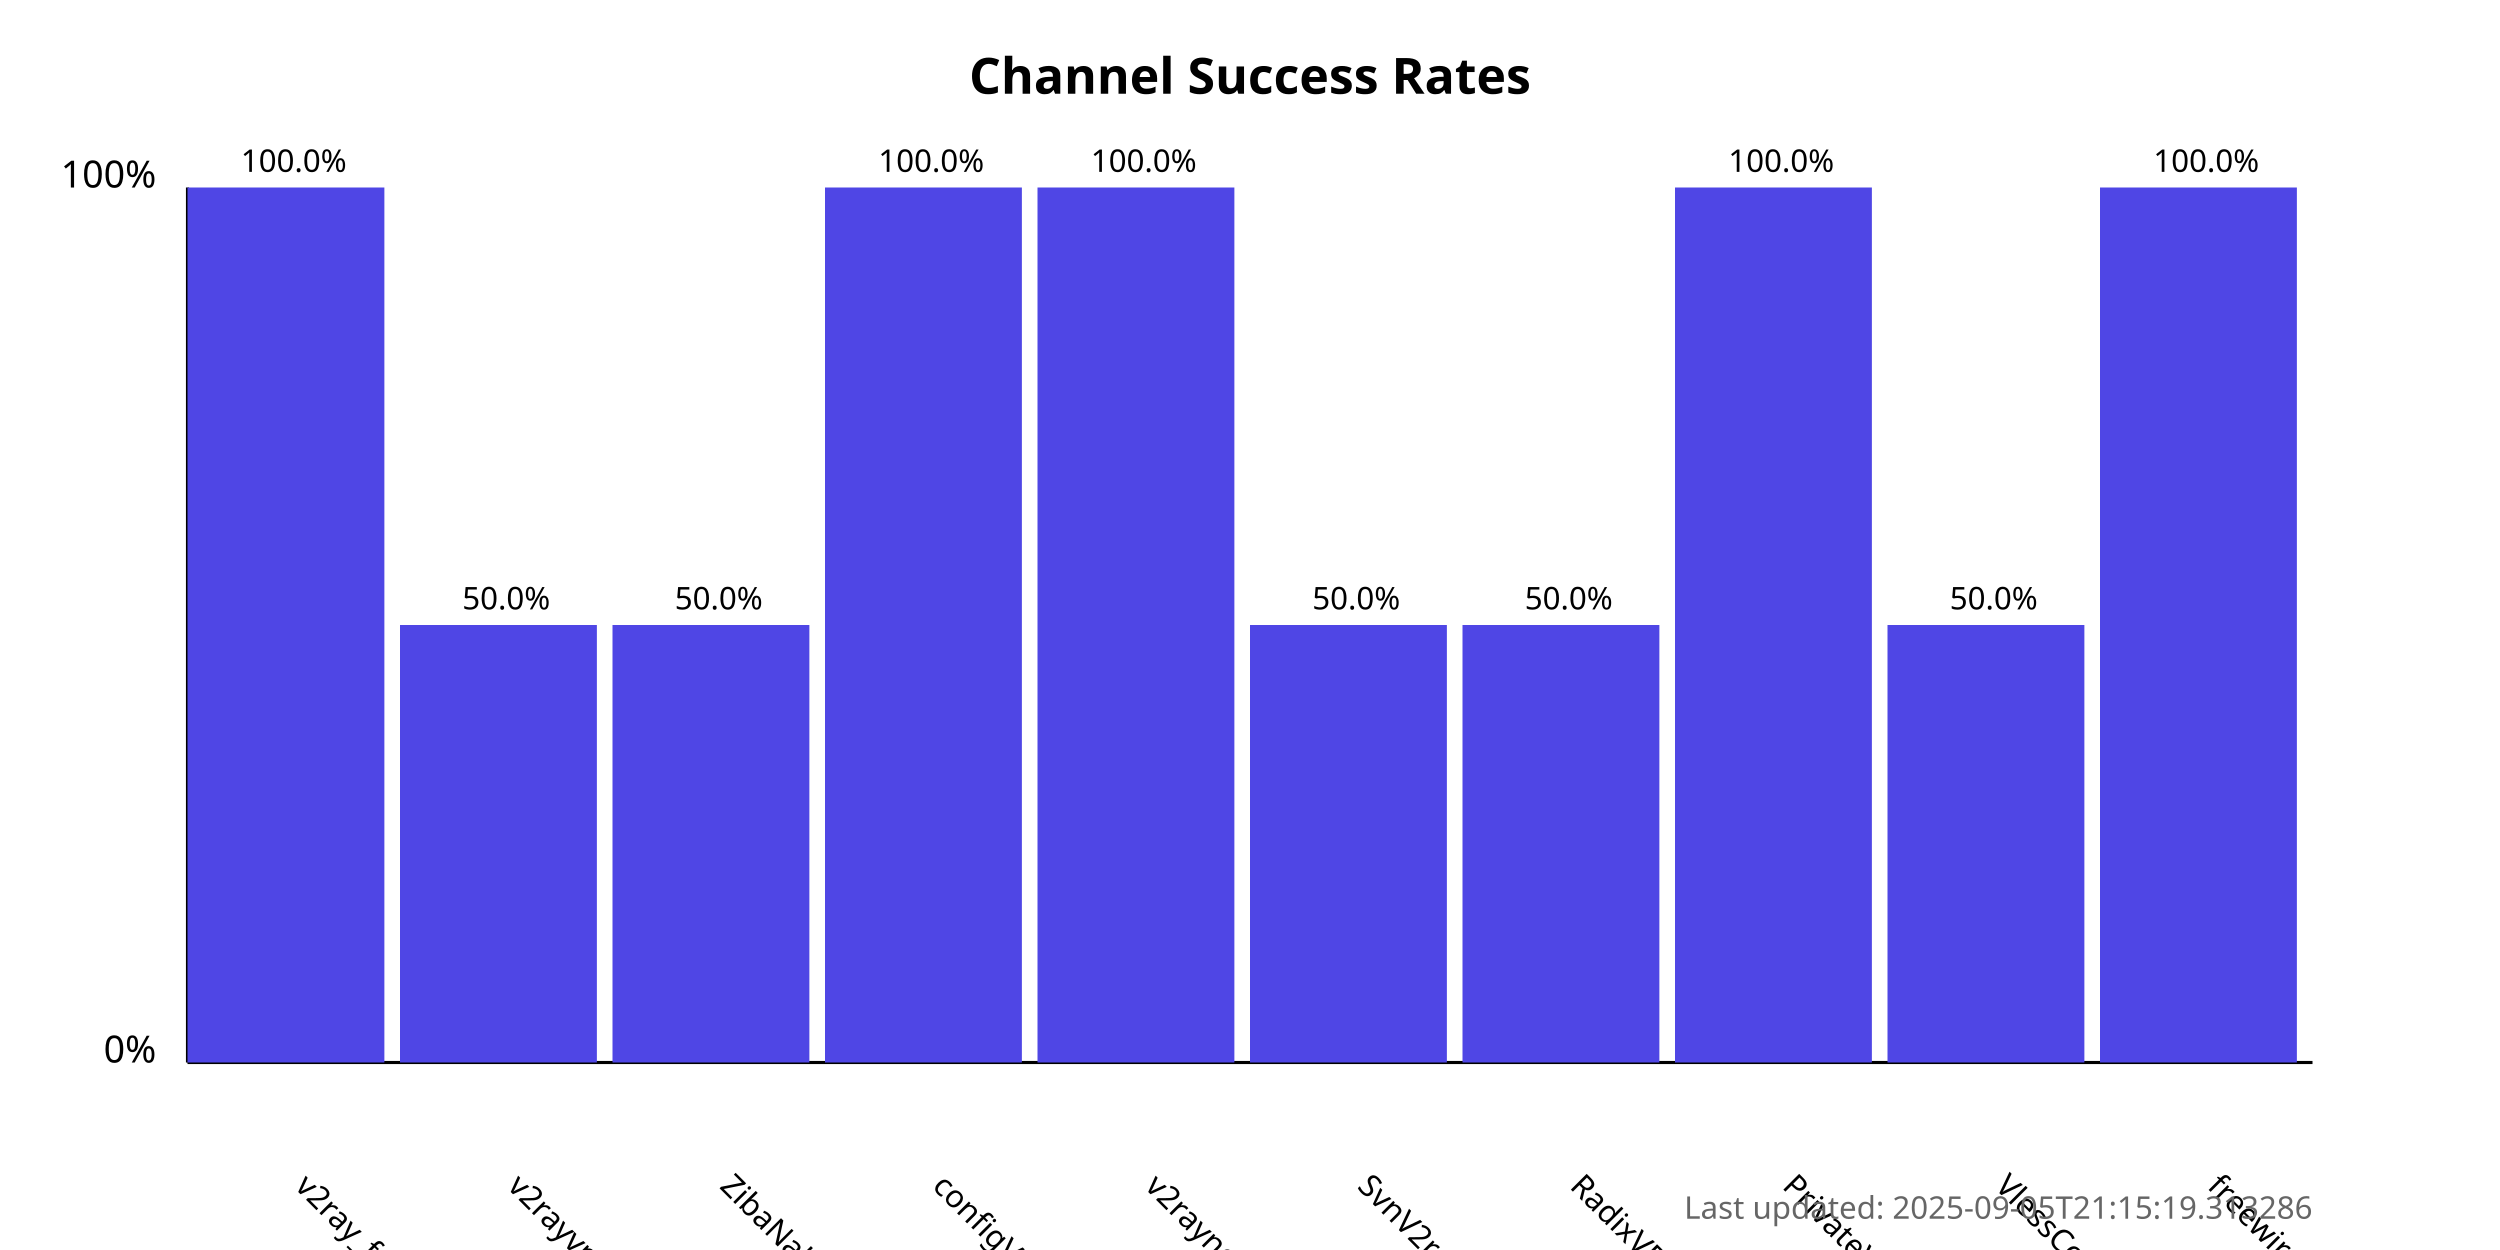
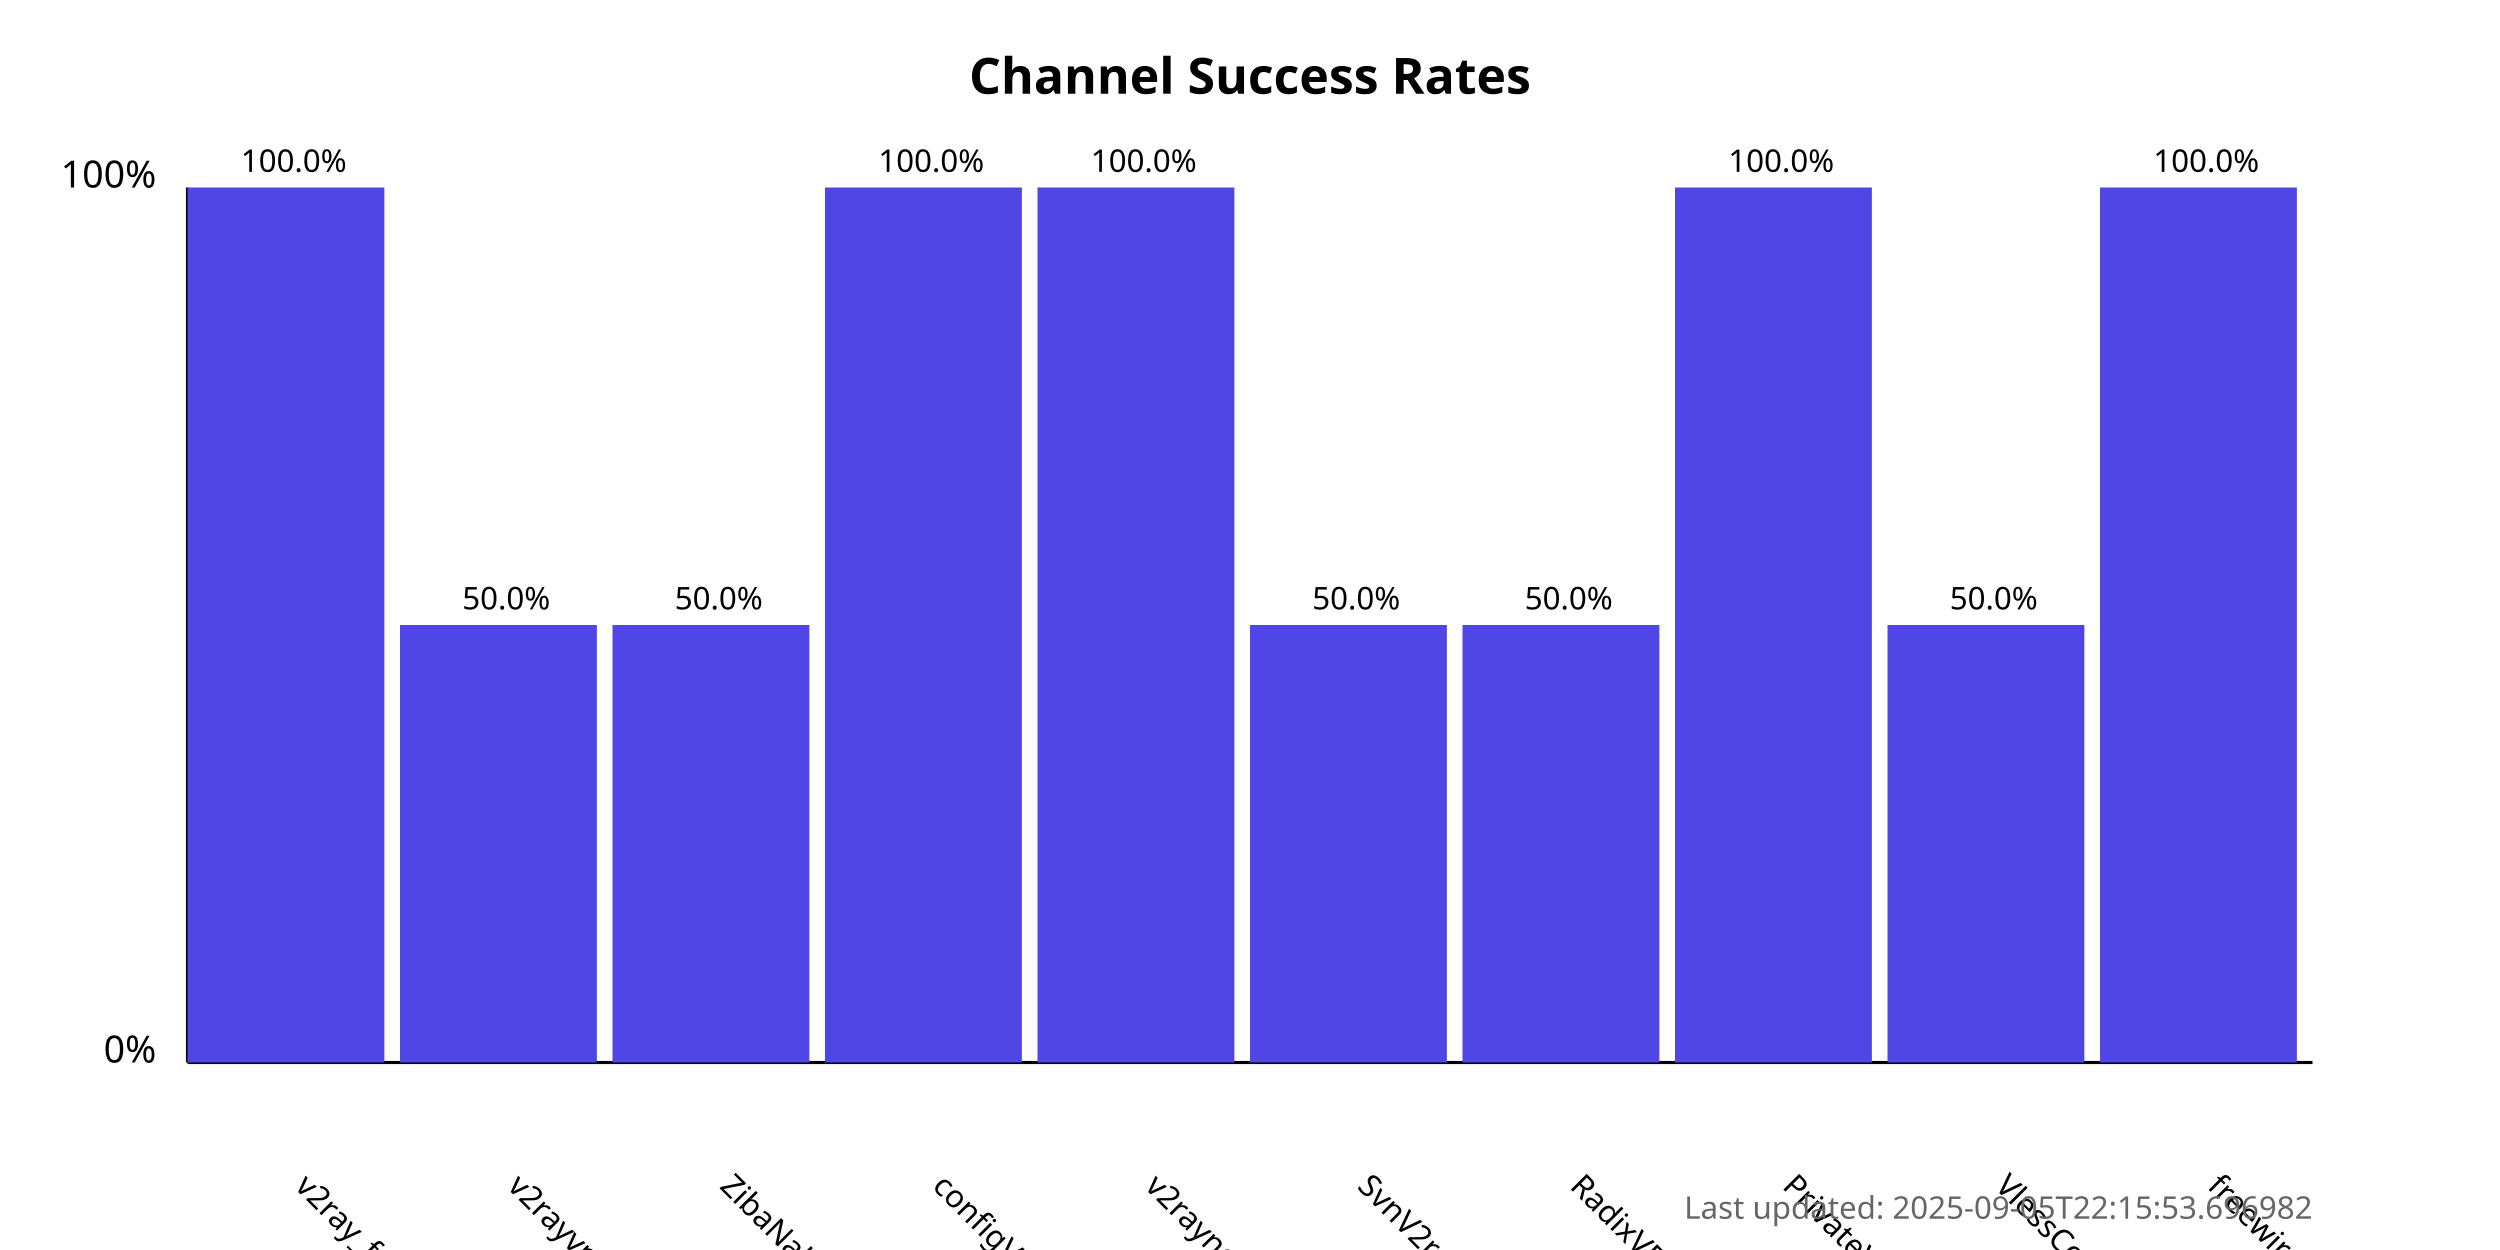
<svg xmlns="http://www.w3.org/2000/svg" width="800" height="400">
  <style>
            .chart-title { font: bold 16px sans-serif; }
            .axis-label { font: 12px sans-serif; }
            .tick-label { font: 10px sans-serif; }
            .bar { fill: #4f46e5; }
            .bar:hover { fill: #6366f1; }
            .timestamp { font: 10px sans-serif; fill: #666; }
        </style>
  <text x="400.0" y="30" text-anchor="middle" class="chart-title">
            Channel Success Rates
        </text>
  <line x1="60" y1="340" x2="60" y2="60" stroke="black" stroke-width="1" />
  <line x1="60" y1="340" x2="740" y2="340" stroke="black" stroke-width="1" />
  <text x="50" y="340" text-anchor="end" class="axis-label">0%</text>
  <text x="50" y="60" text-anchor="end" class="axis-label">100%</text>
  <g>
    <rect x="60" y="60.0" width="63.0" height="280.0" class="bar" />
    <text x="94.0" y="380" transform="rotate(45, 94.0, 380)" text-anchor="start" class="tick-label">
                v2ray_free_conf
            </text>
    <text x="94.0" y="55.0" text-anchor="middle" class="tick-label">
                100.0%
            </text>
  </g>
  <g>
    <rect x="128.0" y="200.0" width="63.0" height="140.0" class="bar" />
    <text x="162.0" y="380" transform="rotate(45, 162.0, 380)" text-anchor="start" class="tick-label">
                v2rayvpno
            </text>
    <text x="162.0" y="195.0" text-anchor="middle" class="tick-label">
                50.0%
            </text>
  </g>
  <g>
    <rect x="196.0" y="200.0" width="63.0" height="140.0" class="bar" />
    <text x="230.0" y="380" transform="rotate(45, 230.0, 380)" text-anchor="start" class="tick-label">
                ZibaNabz
            </text>
    <text x="230.0" y="195.0" text-anchor="middle" class="tick-label">
                50.0%
            </text>
  </g>
  <g>
    <rect x="264.0" y="60.0" width="63.0" height="280.0" class="bar" />
    <text x="298.0" y="380" transform="rotate(45, 298.0, 380)" text-anchor="start" class="tick-label">
                configV2rayForFree
            </text>
    <text x="298.0" y="55.0" text-anchor="middle" class="tick-label">
                100.0%
            </text>
  </g>
  <g>
    <rect x="332.0" y="60.0" width="63.0" height="280.0" class="bar" />
    <text x="366.0" y="380" transform="rotate(45, 366.0, 380)" text-anchor="start" class="tick-label">
                v2rayngvpn
            </text>
    <text x="366.0" y="55.0" text-anchor="middle" class="tick-label">
                100.0%
            </text>
  </g>
  <g>
    <rect x="400.0" y="200.0" width="63.0" height="140.0" class="bar" />
    <text x="434.0" y="380" transform="rotate(45, 434.0, 380)" text-anchor="start" class="tick-label">
                SvnV2ray
            </text>
    <text x="434.0" y="195.0" text-anchor="middle" class="tick-label">
                50.0%
            </text>
  </g>
  <g>
    <rect x="468.0" y="200.0" width="63.0" height="140.0" class="bar" />
    <text x="502.0" y="380" transform="rotate(45, 502.0, 380)" text-anchor="start" class="tick-label">
                RadixVPN
            </text>
    <text x="502.0" y="195.0" text-anchor="middle" class="tick-label">
                50.0%
            </text>
  </g>
  <g>
    <rect x="536.0" y="60.0" width="63.0" height="280.0" class="bar" />
    <text x="570.0" y="380" transform="rotate(45, 570.0, 380)" text-anchor="start" class="tick-label">
                PrivateVPNs
            </text>
    <text x="570.0" y="55.0" text-anchor="middle" class="tick-label">
                100.0%
            </text>
  </g>
  <g>
    <rect x="604.0" y="200.0" width="63.0" height="140.0" class="bar" />
    <text x="638.0" y="380" transform="rotate(45, 638.0, 380)" text-anchor="start" class="tick-label">
                VlessConfig
            </text>
    <text x="638.0" y="195.0" text-anchor="middle" class="tick-label">
                50.0%
            </text>
  </g>
  <g>
    <rect x="672.0" y="60.0" width="63.0" height="280.0" class="bar" />
    <text x="706.0" y="380" transform="rotate(45, 706.0, 380)" text-anchor="start" class="tick-label">
                freewireguard
            </text>
    <text x="706.0" y="55.0" text-anchor="middle" class="tick-label">
                100.0%
            </text>
  </g>
  <text x="740" y="390" text-anchor="end" class="timestamp">
-             Last updated: 2025-09-05T21:15:19.313286
+             Last updated: 2025-09-05T22:15:53.696982
        </text>
</svg>
